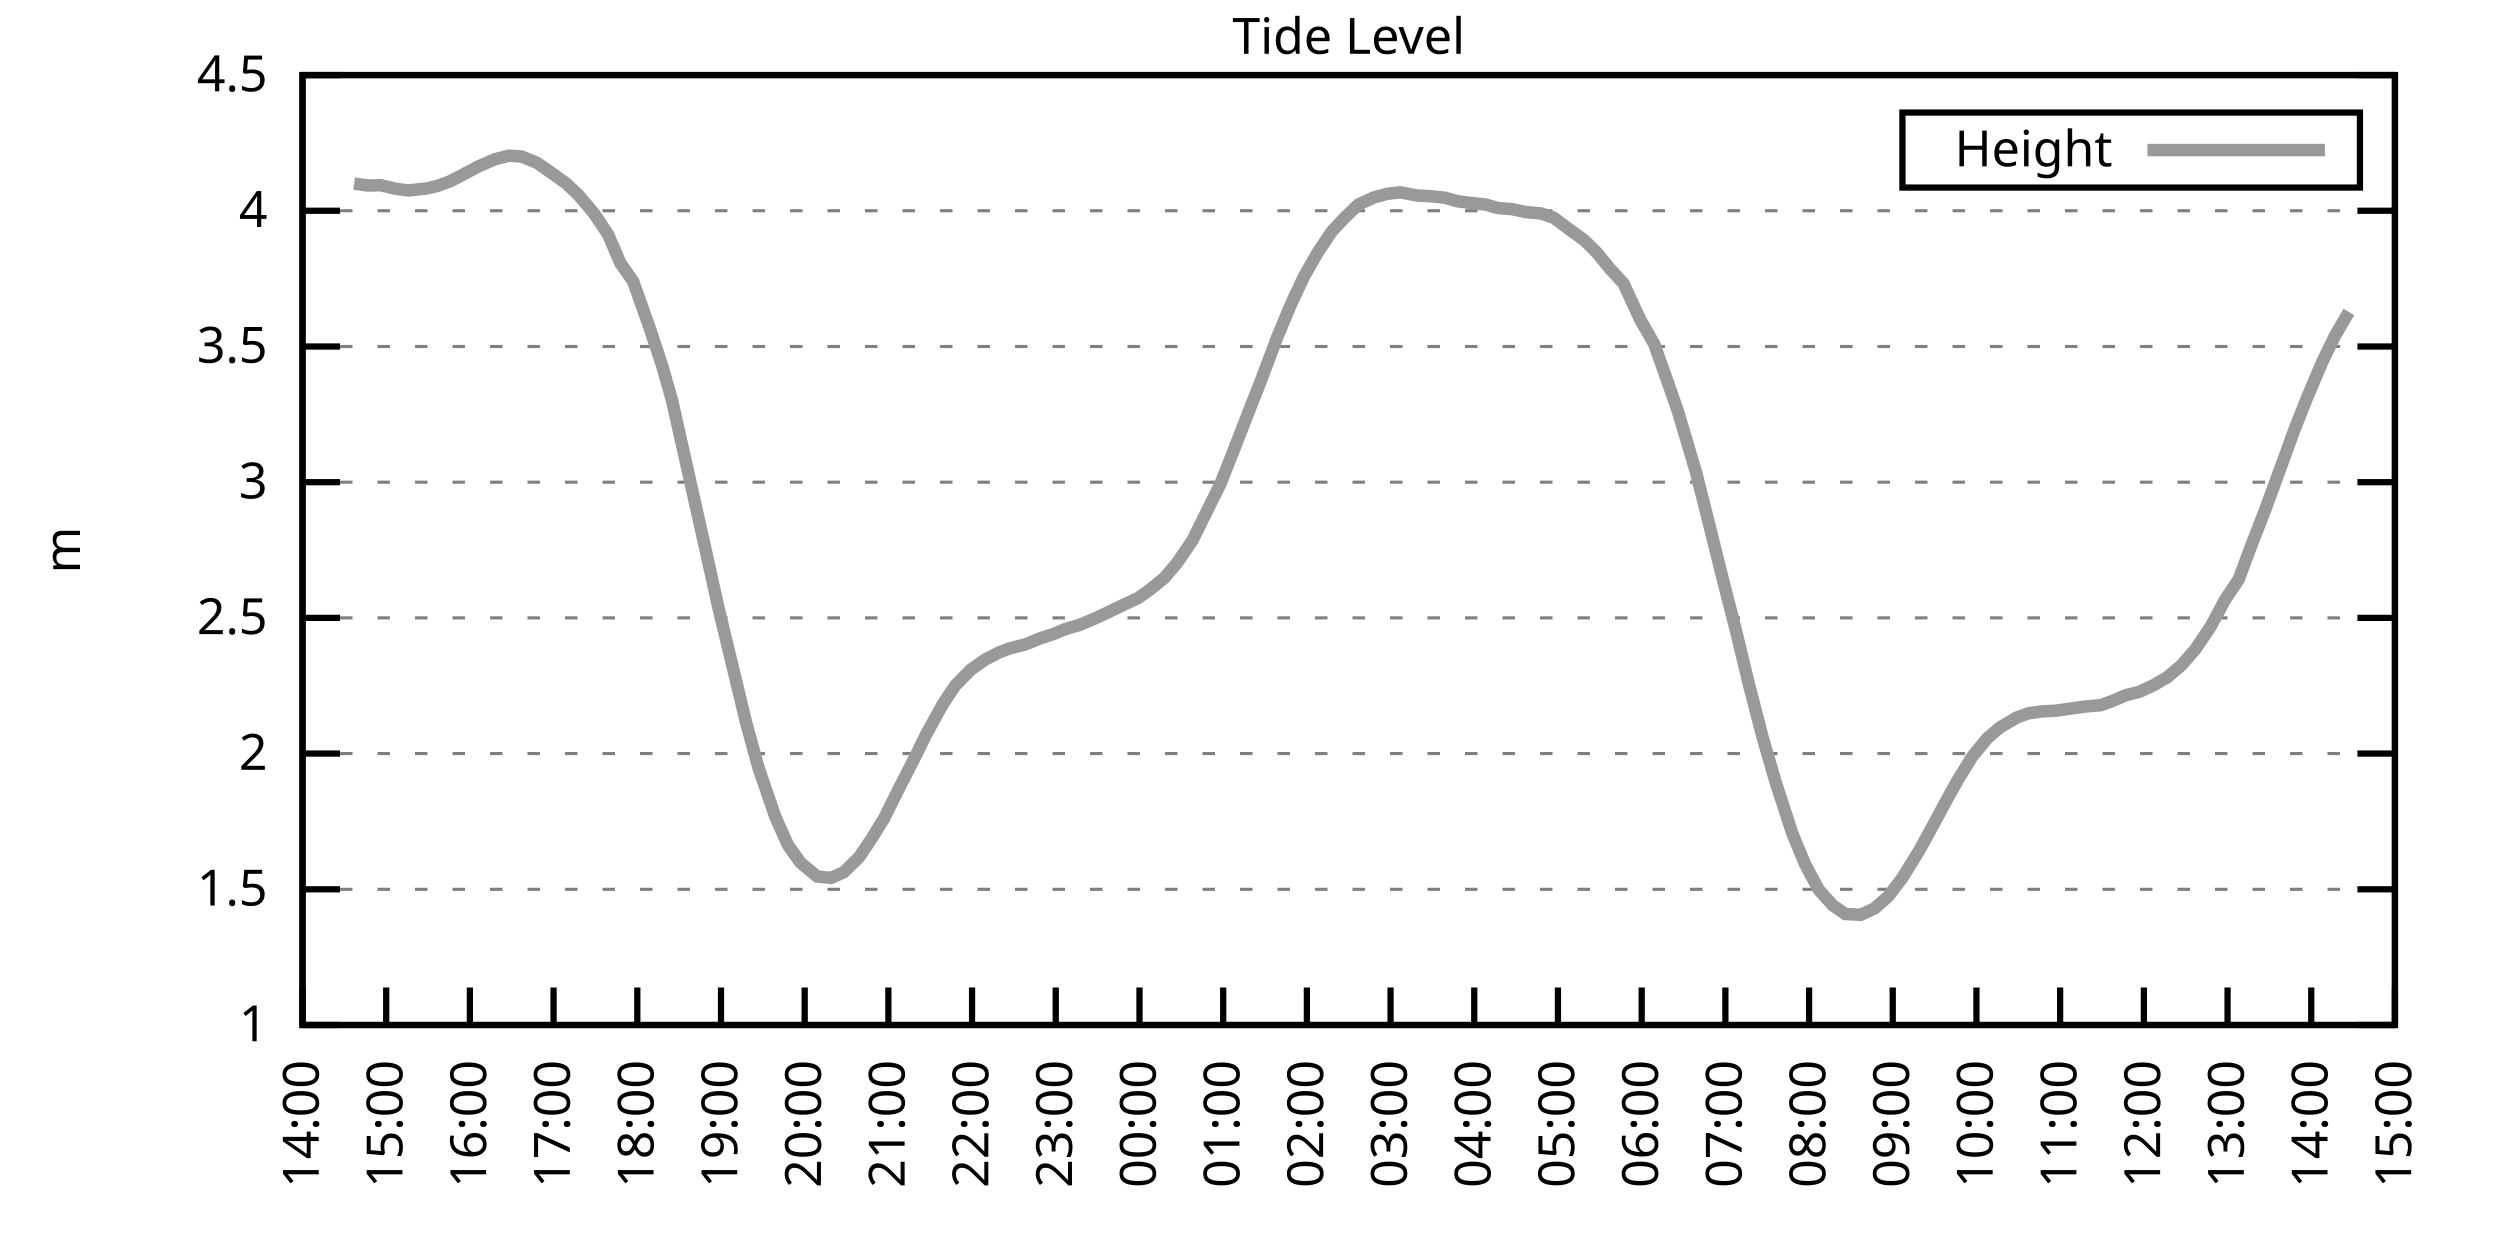
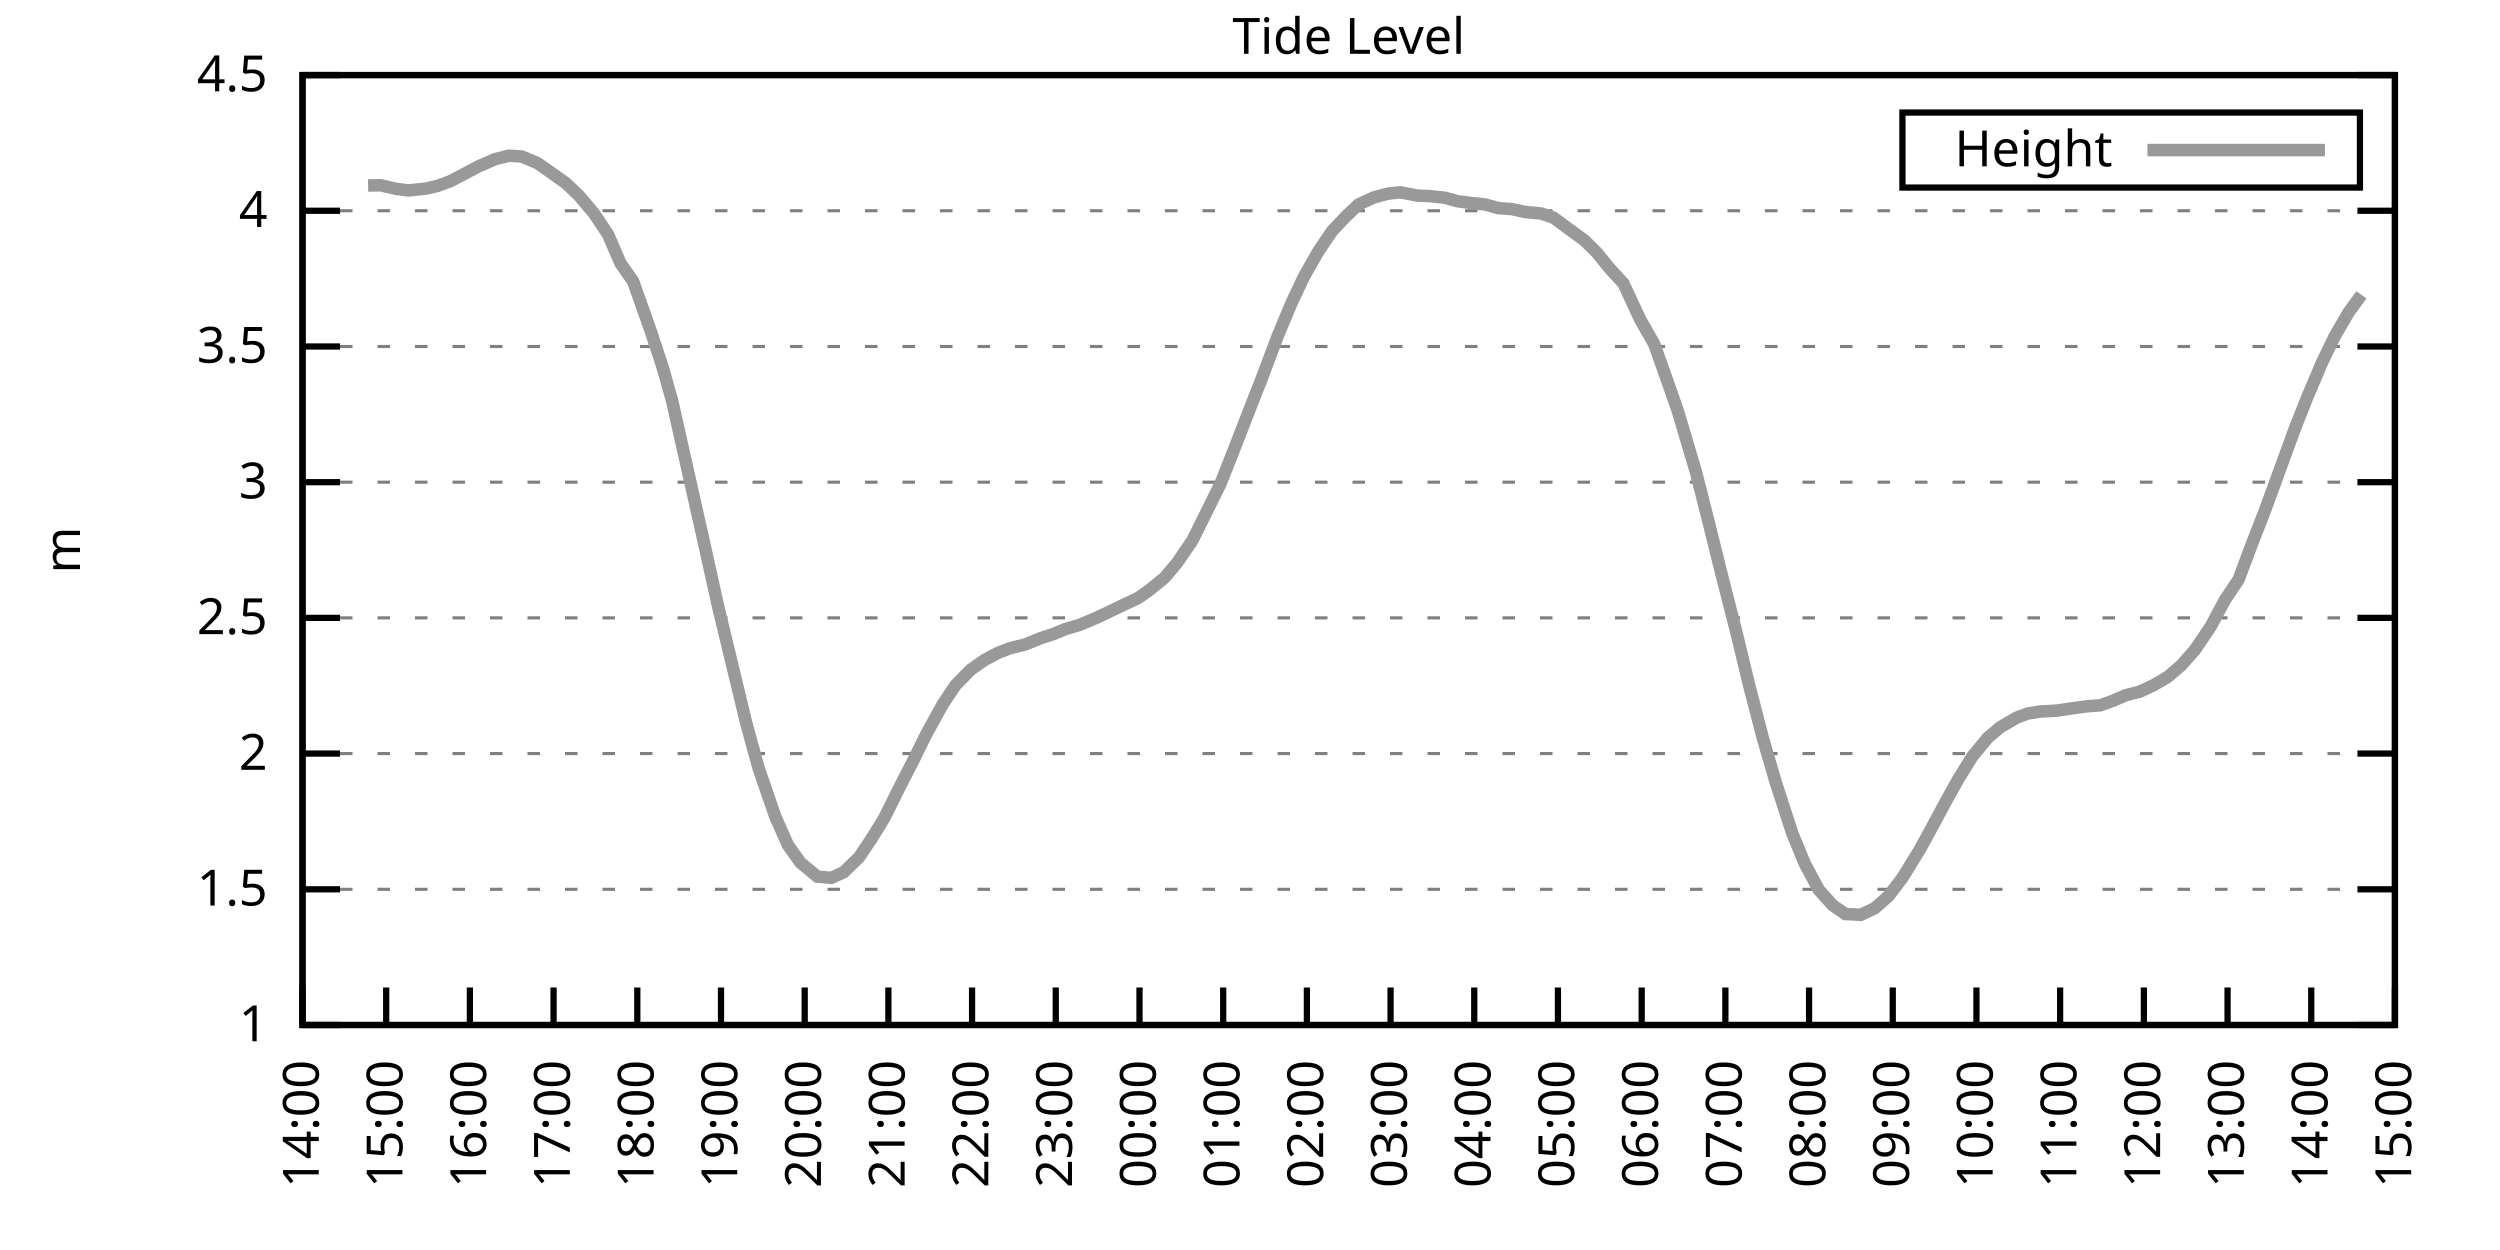
<svg xmlns="http://www.w3.org/2000/svg" xmlns:xlink="http://www.w3.org/1999/xlink" width="400" height="200" viewBox="0 0 400 200">
  <g id="gnuplot_canvas">
    <rect x="0" y="0" width="400" height="200" fill="none" />
    <defs>
      <circle id="gpDot" r="0.5" stroke-width="0.5" stroke="currentColor" />
      <path id="gpPt0" stroke-width="0.333" stroke="currentColor" d="M-1,0 h2 M0,-1 v2" />
      <path id="gpPt1" stroke-width="0.333" stroke="currentColor" d="M-1,-1 L1,1 M1,-1 L-1,1" />
      <path id="gpPt2" stroke-width="0.333" stroke="currentColor" d="M-1,0 L1,0 M0,-1 L0,1 M-1,-1 L1,1 M-1,1 L1,-1" />
      <rect id="gpPt3" stroke-width="0.333" stroke="currentColor" x="-1" y="-1" width="2" height="2" />
      <rect id="gpPt4" stroke-width="0.333" stroke="currentColor" fill="currentColor" x="-1" y="-1" width="2" height="2" />
      <circle id="gpPt5" stroke-width="0.333" stroke="currentColor" cx="0" cy="0" r="1" />
      <use xlink:href="#gpPt5" id="gpPt6" fill="currentColor" stroke="none" />
      <path id="gpPt7" stroke-width="0.333" stroke="currentColor" d="M0,-1.33 L-1.33,0.67 L1.33,0.67 z" />
      <use xlink:href="#gpPt7" id="gpPt8" fill="currentColor" stroke="none" />
      <use xlink:href="#gpPt7" id="gpPt9" stroke="currentColor" transform="rotate(180)" />
      <use xlink:href="#gpPt9" id="gpPt10" fill="currentColor" stroke="none" />
      <use xlink:href="#gpPt3" id="gpPt11" stroke="currentColor" transform="rotate(45)" />
      <use xlink:href="#gpPt11" id="gpPt12" fill="currentColor" stroke="none" />
      <path id="gpPt13" stroke-width="0.333" stroke="currentColor" d="M0,1.330 L1.265,0.411 L0.782,-1.067 L-0.782,-1.076 L-1.265,0.411 z" />
      <use xlink:href="#gpPt13" id="gpPt14" fill="currentColor" stroke="none" />
      <filter id="textbox" filterUnits="objectBoundingBox" x="0" y="0" height="1" width="1">
        <feFlood flood-color="white" flood-opacity="1" result="bgnd" />
        <feComposite in="SourceGraphic" in2="bgnd" operator="atop" />
      </filter>
      <filter id="greybox" filterUnits="objectBoundingBox" x="0" y="0" height="1" width="1">
        <feFlood flood-color="lightgrey" flood-opacity="1" result="grey" />
        <feComposite in="SourceGraphic" in2="grey" operator="atop" />
      </filter>
    </defs>
    <g fill="none" color="white" stroke="currentColor" stroke-width="1.00" stroke-linecap="butt" stroke-linejoin="miter">
</g>
    <g fill="none" color="black" stroke="currentColor" stroke-width="1.00" stroke-linecap="butt" stroke-linejoin="miter">
      <g stroke="none" shape-rendering="crispEdges">
        <polygon fill="rgb(255, 255, 255)" points="48.40,164.00 383.18,164.00 383.18,12.02 48.40,12.02 " />
      </g>
    </g>
    <g fill="none" color="black" stroke="currentColor" stroke-width="1.00" stroke-linecap="butt" stroke-linejoin="miter">
</g>
    <g fill="none" color="black" stroke="black" stroke-width="0.50" stroke-linecap="butt" stroke-linejoin="miter">
</g>
    <g fill="none" color="gray" stroke="currentColor" stroke-width="0.50" stroke-linecap="butt" stroke-linejoin="miter">
      <path stroke="gray" stroke-dasharray="2,4" class="gridline" d="M48.40,164.00 L383.19,164.00  " />
    </g>
    <g fill="none" color="gray" stroke="gray" stroke-width="1.00" stroke-linecap="butt" stroke-linejoin="miter">
</g>
    <g fill="none" color="black" stroke="currentColor" stroke-width="1.00" stroke-linecap="butt" stroke-linejoin="miter">
      <path stroke="black" d="M48.40,164.00 L54.40,164.00 M383.19,164.00 L377.19,164.00  " />
      <g transform="translate(42.80,166.60)" stroke="none" fill="black" font-family="Sans" font-size="8.00" text-anchor="end">
        <text>
          <tspan font-family="Sans"> 1</tspan>
        </text>
      </g>
    </g>
    <g fill="none" color="black" stroke="currentColor" stroke-width="1.00" stroke-linecap="butt" stroke-linejoin="miter">
</g>
    <g fill="none" color="black" stroke="black" stroke-width="0.50" stroke-linecap="butt" stroke-linejoin="miter">
</g>
    <g fill="none" color="gray" stroke="currentColor" stroke-width="0.50" stroke-linecap="butt" stroke-linejoin="miter">
      <path stroke="gray" stroke-dasharray="2,4" class="gridline" d="M48.40,142.29 L383.19,142.29  " />
    </g>
    <g fill="none" color="gray" stroke="gray" stroke-width="1.00" stroke-linecap="butt" stroke-linejoin="miter">
</g>
    <g fill="none" color="black" stroke="currentColor" stroke-width="1.00" stroke-linecap="butt" stroke-linejoin="miter">
      <path stroke="black" d="M48.40,142.29 L54.40,142.29 M383.19,142.29 L377.19,142.29  " />
      <g transform="translate(42.80,144.89)" stroke="none" fill="black" font-family="Sans" font-size="8.00" text-anchor="end">
        <text>
          <tspan font-family="Sans"> 1.5</tspan>
        </text>
      </g>
    </g>
    <g fill="none" color="black" stroke="currentColor" stroke-width="1.00" stroke-linecap="butt" stroke-linejoin="miter">
</g>
    <g fill="none" color="black" stroke="black" stroke-width="0.50" stroke-linecap="butt" stroke-linejoin="miter">
</g>
    <g fill="none" color="gray" stroke="currentColor" stroke-width="0.50" stroke-linecap="butt" stroke-linejoin="miter">
      <path stroke="gray" stroke-dasharray="2,4" class="gridline" d="M48.40,120.57 L383.19,120.57  " />
    </g>
    <g fill="none" color="gray" stroke="gray" stroke-width="1.00" stroke-linecap="butt" stroke-linejoin="miter">
</g>
    <g fill="none" color="black" stroke="currentColor" stroke-width="1.00" stroke-linecap="butt" stroke-linejoin="miter">
      <path stroke="black" d="M48.40,120.57 L54.40,120.57 M383.19,120.57 L377.19,120.57  " />
      <g transform="translate(42.80,123.17)" stroke="none" fill="black" font-family="Sans" font-size="8.00" text-anchor="end">
        <text>
          <tspan font-family="Sans"> 2</tspan>
        </text>
      </g>
    </g>
    <g fill="none" color="black" stroke="currentColor" stroke-width="1.00" stroke-linecap="butt" stroke-linejoin="miter">
</g>
    <g fill="none" color="black" stroke="black" stroke-width="0.50" stroke-linecap="butt" stroke-linejoin="miter">
</g>
    <g fill="none" color="gray" stroke="currentColor" stroke-width="0.50" stroke-linecap="butt" stroke-linejoin="miter">
      <path stroke="gray" stroke-dasharray="2,4" class="gridline" d="M48.40,98.86 L383.19,98.86  " />
    </g>
    <g fill="none" color="gray" stroke="gray" stroke-width="1.00" stroke-linecap="butt" stroke-linejoin="miter">
</g>
    <g fill="none" color="black" stroke="currentColor" stroke-width="1.00" stroke-linecap="butt" stroke-linejoin="miter">
      <path stroke="black" d="M48.40,98.86 L54.40,98.86 M383.19,98.86 L377.19,98.86  " />
      <g transform="translate(42.80,101.46)" stroke="none" fill="black" font-family="Sans" font-size="8.00" text-anchor="end">
        <text>
          <tspan font-family="Sans"> 2.5</tspan>
        </text>
      </g>
    </g>
    <g fill="none" color="black" stroke="currentColor" stroke-width="1.00" stroke-linecap="butt" stroke-linejoin="miter">
</g>
    <g fill="none" color="black" stroke="black" stroke-width="0.50" stroke-linecap="butt" stroke-linejoin="miter">
</g>
    <g fill="none" color="gray" stroke="currentColor" stroke-width="0.50" stroke-linecap="butt" stroke-linejoin="miter">
      <path stroke="gray" stroke-dasharray="2,4" class="gridline" d="M48.40,77.15 L383.19,77.15  " />
    </g>
    <g fill="none" color="gray" stroke="gray" stroke-width="1.00" stroke-linecap="butt" stroke-linejoin="miter">
</g>
    <g fill="none" color="black" stroke="currentColor" stroke-width="1.00" stroke-linecap="butt" stroke-linejoin="miter">
      <path stroke="black" d="M48.40,77.15 L54.40,77.15 M383.19,77.15 L377.19,77.15  " />
      <g transform="translate(42.80,79.75)" stroke="none" fill="black" font-family="Sans" font-size="8.00" text-anchor="end">
        <text>
          <tspan font-family="Sans"> 3</tspan>
        </text>
      </g>
    </g>
    <g fill="none" color="black" stroke="currentColor" stroke-width="1.00" stroke-linecap="butt" stroke-linejoin="miter">
</g>
    <g fill="none" color="black" stroke="black" stroke-width="0.50" stroke-linecap="butt" stroke-linejoin="miter">
</g>
    <g fill="none" color="gray" stroke="currentColor" stroke-width="0.50" stroke-linecap="butt" stroke-linejoin="miter">
      <path stroke="gray" stroke-dasharray="2,4" class="gridline" d="M48.40,55.44 L383.19,55.44  " />
    </g>
    <g fill="none" color="gray" stroke="gray" stroke-width="1.00" stroke-linecap="butt" stroke-linejoin="miter">
</g>
    <g fill="none" color="black" stroke="currentColor" stroke-width="1.00" stroke-linecap="butt" stroke-linejoin="miter">
      <path stroke="black" d="M48.40,55.44 L54.40,55.44 M383.19,55.44 L377.19,55.44  " />
      <g transform="translate(42.80,58.04)" stroke="none" fill="black" font-family="Sans" font-size="8.00" text-anchor="end">
        <text>
          <tspan font-family="Sans"> 3.5</tspan>
        </text>
      </g>
    </g>
    <g fill="none" color="black" stroke="currentColor" stroke-width="1.00" stroke-linecap="butt" stroke-linejoin="miter">
</g>
    <g fill="none" color="black" stroke="black" stroke-width="0.50" stroke-linecap="butt" stroke-linejoin="miter">
</g>
    <g fill="none" color="gray" stroke="currentColor" stroke-width="0.50" stroke-linecap="butt" stroke-linejoin="miter">
      <path stroke="gray" stroke-dasharray="2,4" class="gridline" d="M48.40,33.72 L383.19,33.72  " />
    </g>
    <g fill="none" color="gray" stroke="gray" stroke-width="1.00" stroke-linecap="butt" stroke-linejoin="miter">
</g>
    <g fill="none" color="black" stroke="currentColor" stroke-width="1.00" stroke-linecap="butt" stroke-linejoin="miter">
      <path stroke="black" d="M48.40,33.72 L54.40,33.72 M383.19,33.72 L377.19,33.72  " />
      <g transform="translate(42.80,36.32)" stroke="none" fill="black" font-family="Sans" font-size="8.00" text-anchor="end">
        <text>
          <tspan font-family="Sans"> 4</tspan>
        </text>
      </g>
    </g>
    <g fill="none" color="black" stroke="currentColor" stroke-width="1.00" stroke-linecap="butt" stroke-linejoin="miter">
</g>
    <g fill="none" color="black" stroke="black" stroke-width="0.50" stroke-linecap="butt" stroke-linejoin="miter">
</g>
    <g fill="none" color="gray" stroke="currentColor" stroke-width="0.50" stroke-linecap="butt" stroke-linejoin="miter">
      <path stroke="gray" stroke-dasharray="2,4" class="gridline" d="M48.40,12.01 L383.19,12.01  " />
    </g>
    <g fill="none" color="gray" stroke="gray" stroke-width="1.00" stroke-linecap="butt" stroke-linejoin="miter">
</g>
    <g fill="none" color="black" stroke="currentColor" stroke-width="1.00" stroke-linecap="butt" stroke-linejoin="miter">
      <path stroke="black" d="M48.40,12.01 L54.40,12.01 M383.19,12.01 L377.19,12.01  " />
      <g transform="translate(42.80,14.61)" stroke="none" fill="black" font-family="Sans" font-size="8.00" text-anchor="end">
        <text>
          <tspan font-family="Sans"> 4.5</tspan>
        </text>
      </g>
    </g>
    <g fill="none" color="black" stroke="currentColor" stroke-width="1.00" stroke-linecap="butt" stroke-linejoin="miter">
      <path stroke="black" d="M48.40,164.00 L48.40,158.00  " />
      <g transform="translate(51.00,169.60) rotate(270.00)" stroke="none" fill="black" font-family="Sans" font-size="8.00" text-anchor="end">
        <text>
          <tspan font-family="Sans">14:00</tspan>
        </text>
      </g>
    </g>
    <g fill="none" color="black" stroke="currentColor" stroke-width="1.00" stroke-linecap="butt" stroke-linejoin="miter">
      <path stroke="black" d="M61.79,164.00 L61.79,158.00  " />
      <g transform="translate(64.39,169.60) rotate(270.00)" stroke="none" fill="black" font-family="Sans" font-size="8.00" text-anchor="end">
        <text>
          <tspan font-family="Sans">15:00</tspan>
        </text>
      </g>
    </g>
    <g fill="none" color="black" stroke="currentColor" stroke-width="1.00" stroke-linecap="butt" stroke-linejoin="miter">
      <path stroke="black" d="M75.18,164.00 L75.18,158.00  " />
      <g transform="translate(77.78,169.60) rotate(270.00)" stroke="none" fill="black" font-family="Sans" font-size="8.00" text-anchor="end">
        <text>
          <tspan font-family="Sans">16:00</tspan>
        </text>
      </g>
    </g>
    <g fill="none" color="black" stroke="currentColor" stroke-width="1.00" stroke-linecap="butt" stroke-linejoin="miter">
      <path stroke="black" d="M88.57,164.00 L88.57,158.00  " />
      <g transform="translate(91.17,169.60) rotate(270.00)" stroke="none" fill="black" font-family="Sans" font-size="8.00" text-anchor="end">
        <text>
          <tspan font-family="Sans">17:00</tspan>
        </text>
      </g>
    </g>
    <g fill="none" color="black" stroke="currentColor" stroke-width="1.00" stroke-linecap="butt" stroke-linejoin="miter">
      <path stroke="black" d="M101.97,164.00 L101.97,158.00  " />
      <g transform="translate(104.57,169.60) rotate(270.00)" stroke="none" fill="black" font-family="Sans" font-size="8.00" text-anchor="end">
        <text>
          <tspan font-family="Sans">18:00</tspan>
        </text>
      </g>
    </g>
    <g fill="none" color="black" stroke="currentColor" stroke-width="1.00" stroke-linecap="butt" stroke-linejoin="miter">
      <path stroke="black" d="M115.36,164.00 L115.36,158.00  " />
      <g transform="translate(117.96,169.60) rotate(270.00)" stroke="none" fill="black" font-family="Sans" font-size="8.00" text-anchor="end">
        <text>
          <tspan font-family="Sans">19:00</tspan>
        </text>
      </g>
    </g>
    <g fill="none" color="black" stroke="currentColor" stroke-width="1.00" stroke-linecap="butt" stroke-linejoin="miter">
      <path stroke="black" d="M128.75,164.00 L128.75,158.00  " />
      <g transform="translate(131.35,169.60) rotate(270.00)" stroke="none" fill="black" font-family="Sans" font-size="8.00" text-anchor="end">
        <text>
          <tspan font-family="Sans">20:00</tspan>
        </text>
      </g>
    </g>
    <g fill="none" color="black" stroke="currentColor" stroke-width="1.00" stroke-linecap="butt" stroke-linejoin="miter">
      <path stroke="black" d="M142.14,164.00 L142.14,158.00  " />
      <g transform="translate(144.74,169.60) rotate(270.00)" stroke="none" fill="black" font-family="Sans" font-size="8.00" text-anchor="end">
        <text>
          <tspan font-family="Sans">21:00</tspan>
        </text>
      </g>
    </g>
    <g fill="none" color="black" stroke="currentColor" stroke-width="1.00" stroke-linecap="butt" stroke-linejoin="miter">
      <path stroke="black" d="M155.53,164.00 L155.53,158.00  " />
      <g transform="translate(158.13,169.60) rotate(270.00)" stroke="none" fill="black" font-family="Sans" font-size="8.00" text-anchor="end">
        <text>
          <tspan font-family="Sans">22:00</tspan>
        </text>
      </g>
    </g>
    <g fill="none" color="black" stroke="currentColor" stroke-width="1.00" stroke-linecap="butt" stroke-linejoin="miter">
      <path stroke="black" d="M168.92,164.00 L168.92,158.00  " />
      <g transform="translate(171.52,169.60) rotate(270.00)" stroke="none" fill="black" font-family="Sans" font-size="8.00" text-anchor="end">
        <text>
          <tspan font-family="Sans">23:00</tspan>
        </text>
      </g>
    </g>
    <g fill="none" color="black" stroke="currentColor" stroke-width="1.00" stroke-linecap="butt" stroke-linejoin="miter">
      <path stroke="black" d="M182.32,164.00 L182.32,158.00  " />
      <g transform="translate(184.92,169.60) rotate(270.00)" stroke="none" fill="black" font-family="Sans" font-size="8.00" text-anchor="end">
        <text>
          <tspan font-family="Sans">00:00</tspan>
        </text>
      </g>
    </g>
    <g fill="none" color="black" stroke="currentColor" stroke-width="1.00" stroke-linecap="butt" stroke-linejoin="miter">
      <path stroke="black" d="M195.71,164.00 L195.71,158.00  " />
      <g transform="translate(198.31,169.60) rotate(270.00)" stroke="none" fill="black" font-family="Sans" font-size="8.00" text-anchor="end">
        <text>
          <tspan font-family="Sans">01:00</tspan>
        </text>
      </g>
    </g>
    <g fill="none" color="black" stroke="currentColor" stroke-width="1.00" stroke-linecap="butt" stroke-linejoin="miter">
      <path stroke="black" d="M209.10,164.00 L209.10,158.00  " />
      <g transform="translate(211.70,169.60) rotate(270.00)" stroke="none" fill="black" font-family="Sans" font-size="8.00" text-anchor="end">
        <text>
          <tspan font-family="Sans">02:00</tspan>
        </text>
      </g>
    </g>
    <g fill="none" color="black" stroke="currentColor" stroke-width="1.00" stroke-linecap="butt" stroke-linejoin="miter">
      <path stroke="black" d="M222.49,164.00 L222.49,158.00  " />
      <g transform="translate(225.09,169.60) rotate(270.00)" stroke="none" fill="black" font-family="Sans" font-size="8.00" text-anchor="end">
        <text>
          <tspan font-family="Sans">03:00</tspan>
        </text>
      </g>
    </g>
    <g fill="none" color="black" stroke="currentColor" stroke-width="1.00" stroke-linecap="butt" stroke-linejoin="miter">
      <path stroke="black" d="M235.88,164.00 L235.88,158.00  " />
      <g transform="translate(238.48,169.60) rotate(270.00)" stroke="none" fill="black" font-family="Sans" font-size="8.00" text-anchor="end">
        <text>
          <tspan font-family="Sans">04:00</tspan>
        </text>
      </g>
    </g>
    <g fill="none" color="black" stroke="currentColor" stroke-width="1.00" stroke-linecap="butt" stroke-linejoin="miter">
      <path stroke="black" d="M249.27,164.00 L249.27,158.00  " />
      <g transform="translate(251.87,169.60) rotate(270.00)" stroke="none" fill="black" font-family="Sans" font-size="8.00" text-anchor="end">
        <text>
          <tspan font-family="Sans">05:00</tspan>
        </text>
      </g>
    </g>
    <g fill="none" color="black" stroke="currentColor" stroke-width="1.00" stroke-linecap="butt" stroke-linejoin="miter">
      <path stroke="black" d="M262.67,164.00 L262.67,158.00  " />
      <g transform="translate(265.27,169.60) rotate(270.00)" stroke="none" fill="black" font-family="Sans" font-size="8.00" text-anchor="end">
        <text>
          <tspan font-family="Sans">06:00</tspan>
        </text>
      </g>
    </g>
    <g fill="none" color="black" stroke="currentColor" stroke-width="1.00" stroke-linecap="butt" stroke-linejoin="miter">
      <path stroke="black" d="M276.06,164.00 L276.06,158.00  " />
      <g transform="translate(278.66,169.60) rotate(270.00)" stroke="none" fill="black" font-family="Sans" font-size="8.00" text-anchor="end">
        <text>
          <tspan font-family="Sans">07:00</tspan>
        </text>
      </g>
    </g>
    <g fill="none" color="black" stroke="currentColor" stroke-width="1.00" stroke-linecap="butt" stroke-linejoin="miter">
      <path stroke="black" d="M289.45,164.00 L289.45,158.00  " />
      <g transform="translate(292.05,169.60) rotate(270.00)" stroke="none" fill="black" font-family="Sans" font-size="8.00" text-anchor="end">
        <text>
          <tspan font-family="Sans">08:00</tspan>
        </text>
      </g>
    </g>
    <g fill="none" color="black" stroke="currentColor" stroke-width="1.00" stroke-linecap="butt" stroke-linejoin="miter">
      <path stroke="black" d="M302.84,164.00 L302.84,158.00  " />
      <g transform="translate(305.44,169.60) rotate(270.00)" stroke="none" fill="black" font-family="Sans" font-size="8.00" text-anchor="end">
        <text>
          <tspan font-family="Sans">09:00</tspan>
        </text>
      </g>
    </g>
    <g fill="none" color="black" stroke="currentColor" stroke-width="1.00" stroke-linecap="butt" stroke-linejoin="miter">
      <path stroke="black" d="M316.23,164.00 L316.23,158.00  " />
      <g transform="translate(318.83,169.60) rotate(270.00)" stroke="none" fill="black" font-family="Sans" font-size="8.00" text-anchor="end">
        <text>
          <tspan font-family="Sans">10:00</tspan>
        </text>
      </g>
    </g>
    <g fill="none" color="black" stroke="currentColor" stroke-width="1.00" stroke-linecap="butt" stroke-linejoin="miter">
      <path stroke="black" d="M329.62,164.00 L329.62,158.00  " />
      <g transform="translate(332.22,169.60) rotate(270.00)" stroke="none" fill="black" font-family="Sans" font-size="8.00" text-anchor="end">
        <text>
          <tspan font-family="Sans">11:00</tspan>
        </text>
      </g>
    </g>
    <g fill="none" color="black" stroke="currentColor" stroke-width="1.00" stroke-linecap="butt" stroke-linejoin="miter">
      <path stroke="black" d="M343.02,164.00 L343.02,158.00  " />
      <g transform="translate(345.62,169.60) rotate(270.00)" stroke="none" fill="black" font-family="Sans" font-size="8.00" text-anchor="end">
        <text>
          <tspan font-family="Sans">12:00</tspan>
        </text>
      </g>
    </g>
    <g fill="none" color="black" stroke="currentColor" stroke-width="1.00" stroke-linecap="butt" stroke-linejoin="miter">
      <path stroke="black" d="M356.41,164.00 L356.41,158.00  " />
      <g transform="translate(359.01,169.60) rotate(270.00)" stroke="none" fill="black" font-family="Sans" font-size="8.00" text-anchor="end">
        <text>
          <tspan font-family="Sans">13:00</tspan>
        </text>
      </g>
    </g>
    <g fill="none" color="black" stroke="currentColor" stroke-width="1.00" stroke-linecap="butt" stroke-linejoin="miter">
      <path stroke="black" d="M369.80,164.00 L369.80,158.00  " />
      <g transform="translate(372.40,169.60) rotate(270.00)" stroke="none" fill="black" font-family="Sans" font-size="8.00" text-anchor="end">
        <text>
          <tspan font-family="Sans">14:00</tspan>
        </text>
      </g>
    </g>
    <g fill="none" color="black" stroke="currentColor" stroke-width="1.00" stroke-linecap="butt" stroke-linejoin="miter">
      <path stroke="black" d="M383.19,164.00 L383.19,158.00  " />
      <g transform="translate(385.79,169.60) rotate(270.00)" stroke="none" fill="black" font-family="Sans" font-size="8.00" text-anchor="end">
        <text>
          <tspan font-family="Sans">15:00</tspan>
        </text>
      </g>
    </g>
    <g fill="none" color="black" stroke="currentColor" stroke-width="1.00" stroke-linecap="butt" stroke-linejoin="miter">
</g>
    <g fill="none" color="black" stroke="currentColor" stroke-width="1.00" stroke-linecap="butt" stroke-linejoin="miter">
      <path stroke="black" d="M48.40,12.01 L48.40,164.00 L383.19,164.00 L383.19,12.01 L48.40,12.01 Z  " />
    </g>
    <g fill="none" color="black" stroke="currentColor" stroke-width="1.00" stroke-linecap="butt" stroke-linejoin="miter">
</g>
    <g fill="none" color="black" stroke="currentColor" stroke-width="1.00" stroke-linecap="butt" stroke-linejoin="miter">
      <path stroke="black" d="M304.39,30.01 L304.39,18.01 L377.59,18.01 L377.59,30.01 L304.39,30.01 Z  " />
    </g>
    <g id="Tide_level_plot_1">
      <g fill="none" color="white" stroke="black" stroke-width="2.00" stroke-linecap="butt" stroke-linejoin="miter">
</g>
      <g fill="none" color="black" stroke="currentColor" stroke-width="2.00" stroke-linecap="butt" stroke-linejoin="miter">
        <g transform="translate(337.99,26.61)" stroke="none" fill="black" font-family="Sans" font-size="8.00" text-anchor="end">
          <text>
            <tspan font-family="Sans">Height</tspan>
          </text>
        </g>
      </g>
      <g fill="none" color="black" stroke="currentColor" stroke-width="2.00" stroke-linecap="butt" stroke-linejoin="miter">
-         <path stroke="rgb(153, 153, 153)" d="M343.59,24.01 L371.99,24.01 M56.66,29.38 L58.89,29.68 L60.90,29.64 L63.35,30.21 L65.36,30.47 L68.26,30.16   L70.05,29.73 L72.06,28.99 L74.29,27.82 L76.52,26.64 L79.20,25.47 L81.43,24.91 L83.44,25.04 L85.90,26.04   L87.91,27.43 L90.58,29.34 L92.59,31.25 L95.05,34.16 L97.28,37.50 L99.29,42.15 L101.30,45.01 L103.98,52.57   L105.98,58.61 L107.55,64.16 L110.22,76.06 L112.68,87.01 L114.91,97.08 L116.92,105.42 L119.38,115.62 L121.38,122.92   L124.06,130.69 L126.07,135.21 L128.08,138.03 L130.76,140.25 L132.99,140.46 L135.00,139.55 L137.45,137.16 L139.46,134.17   L141.47,130.91 L143.93,125.96 L146.16,121.62 L148.17,117.53 L150.85,112.67 L152.85,109.67 L155.31,107.16 L157.54,105.59   L159.77,104.42 L161.56,103.73 L164.01,103.12 L166.47,102.12 L168.48,101.47 L170.49,100.64 L172.72,99.99 L175.40,98.86   L177.41,97.91 L179.86,96.73 L182.09,95.69 L183.88,94.43 L186.33,92.43 L188.34,90.05 L190.80,86.44 L195.26,77.45   L197.27,72.37 L199.95,65.47 L201.73,60.95 L204.41,53.83 L206.64,48.49 L208.65,44.23 L210.88,40.32 L213.12,36.98   L215.35,34.63 L217.36,32.72 L219.81,31.59 L222.04,30.99 L224.05,30.77 L226.73,31.29 L228.74,31.38 L231.20,31.64   L233.20,32.20 L235.21,32.46 L237.67,32.72 L239.68,33.29 L241.91,33.46 L244.14,33.94 L246.60,34.16 L248.60,34.85   L251.06,36.68 L253.51,38.46 L255.52,40.45 L257.53,42.93 L259.76,45.36 L262.44,51.14 L264.67,55.04 L266.91,61.34   L268.47,65.81 L271.37,75.59 L273.38,83.53 L275.39,91.65 L277.84,101.25 L279.85,109.59 L282.08,118.19 L284.09,125.09   L286.77,133.34 L288.78,138.21 L291.01,142.37 L293.24,144.85 L295.25,146.24 L297.71,146.37 L299.94,145.33 L302.17,143.37   L304.40,140.42 L307.08,136.08 L308.87,132.82 L311.54,127.87 L313.33,124.66 L315.56,121.05 L318.02,118.06 L320.03,116.36   L322.70,114.80 L324.49,114.15 L326.50,113.84 L328.95,113.71 L331.63,113.32 L333.86,113.02 L336.10,112.84 L338.10,112.11   L340.11,111.24 L342.35,110.67 L344.58,109.63 L346.81,108.33 L349.04,106.42 L351.27,103.86 L353.73,100.21 L355.96,96.04   L358.19,92.69 L360.20,87.31 L362.43,81.58 L364.89,74.85 L367.12,68.72 L369.13,63.64 L371.58,57.87 L373.59,53.74   L375.82,49.92  " />
+         <path stroke="rgb(153, 153, 153)" d="M343.59,24.01 L371.99,24.01 M58.89,29.68 L60.90,29.64 L63.35,30.21 L65.36,30.47 L68.26,30.16 L70.05,29.73   L72.06,28.99 L74.29,27.82 L76.52,26.64 L79.20,25.47 L81.43,24.91 L83.44,25.04 L85.90,26.04 L87.91,27.43   L90.58,29.34 L92.59,31.25 L95.05,34.16 L97.28,37.50 L99.29,42.15 L101.30,45.01 L103.98,52.57 L105.98,58.61   L107.55,64.16 L110.22,76.06 L112.68,87.01 L114.91,97.08 L116.92,105.42 L119.38,115.62 L121.38,122.92 L124.06,130.69   L126.07,135.21 L128.08,138.03 L130.76,140.25 L132.99,140.46 L135.00,139.55 L137.45,137.16 L139.46,134.17 L141.47,130.91   L143.93,125.96 L146.16,121.62 L148.17,117.53 L150.85,112.67 L152.85,109.67 L155.31,107.16 L157.54,105.59 L159.77,104.42   L161.56,103.73 L164.01,103.12 L166.47,102.12 L168.48,101.47 L170.49,100.64 L172.72,99.99 L175.40,98.86 L177.41,97.91   L179.86,96.73 L182.09,95.69 L183.88,94.43 L186.33,92.43 L188.34,90.05 L190.80,86.44 L195.26,77.45 L197.27,72.37   L199.95,65.47 L201.73,60.95 L204.41,53.83 L206.64,48.49 L208.65,44.23 L210.88,40.32 L213.12,36.98 L215.35,34.63   L217.36,32.72 L219.81,31.59 L222.04,30.99 L224.05,30.77 L226.73,31.29 L228.74,31.38 L231.20,31.64 L233.20,32.20   L235.21,32.46 L237.67,32.72 L239.68,33.29 L241.91,33.46 L244.14,33.94 L246.60,34.16 L248.60,34.85 L251.06,36.68   L253.51,38.46 L255.52,40.45 L257.53,42.93 L259.76,45.36 L262.44,51.14 L264.67,55.04 L266.91,61.34 L268.47,65.81   L271.37,75.59 L273.38,83.53 L275.39,91.65 L277.84,101.25 L279.85,109.59 L282.08,118.19 L284.09,125.09 L286.77,133.34   L288.78,138.21 L291.01,142.37 L293.24,144.85 L295.25,146.24 L297.71,146.37 L299.94,145.33 L302.17,143.37 L304.40,140.42   L307.08,136.08 L308.87,132.82 L311.54,127.87 L313.33,124.66 L315.56,121.05 L318.02,118.06 L320.03,116.36 L322.70,114.80   L324.49,114.15 L326.50,113.84 L328.95,113.71 L331.63,113.32 L333.86,113.02 L336.10,112.84 L338.10,112.11 L340.11,111.24   L342.35,110.67 L344.58,109.63 L346.81,108.33 L349.04,106.42 L351.27,103.86 L353.73,100.21 L355.96,96.04 L358.19,92.69   L360.20,87.31 L362.43,81.58 L364.89,74.85 L367.12,68.72 L369.13,63.64 L371.58,57.87 L373.59,53.74 L375.82,49.92   L377.83,47.18  " />
      </g>
    </g>
    <g fill="none" color="black" stroke="currentColor" stroke-width="2.00" stroke-linecap="butt" stroke-linejoin="miter">
</g>
    <g fill="none" color="black" stroke="black" stroke-width="1.00" stroke-linecap="butt" stroke-linejoin="miter">
</g>
    <g fill="none" color="black" stroke="currentColor" stroke-width="1.00" stroke-linecap="butt" stroke-linejoin="miter">
      <path stroke="black" d="M48.40,12.01 L48.40,164.00 L383.19,164.00 L383.19,12.01 L48.40,12.01 Z  " />
      <g transform="translate(12.80,88.01) rotate(270.00)" stroke="none" fill="black" font-family="Sans" font-size="8.00" text-anchor="middle">
        <text>
          <tspan font-family="Sans">m</tspan>
        </text>
      </g>
    </g>
    <g fill="none" color="black" stroke="currentColor" stroke-width="1.00" stroke-linecap="butt" stroke-linejoin="miter">
</g>
    <g fill="none" color="black" stroke="currentColor" stroke-width="1.00" stroke-linecap="butt" stroke-linejoin="miter">
      <g transform="translate(215.79,8.61)" stroke="none" fill="black" font-family="Sans" font-size="8.00" text-anchor="middle">
        <text>
          <tspan font-family="Sans">Tide Level</tspan>
        </text>
      </g>
    </g>
    <g fill="none" color="black" stroke="currentColor" stroke-width="1.00" stroke-linecap="butt" stroke-linejoin="miter">
</g>
  </g>
</svg>
